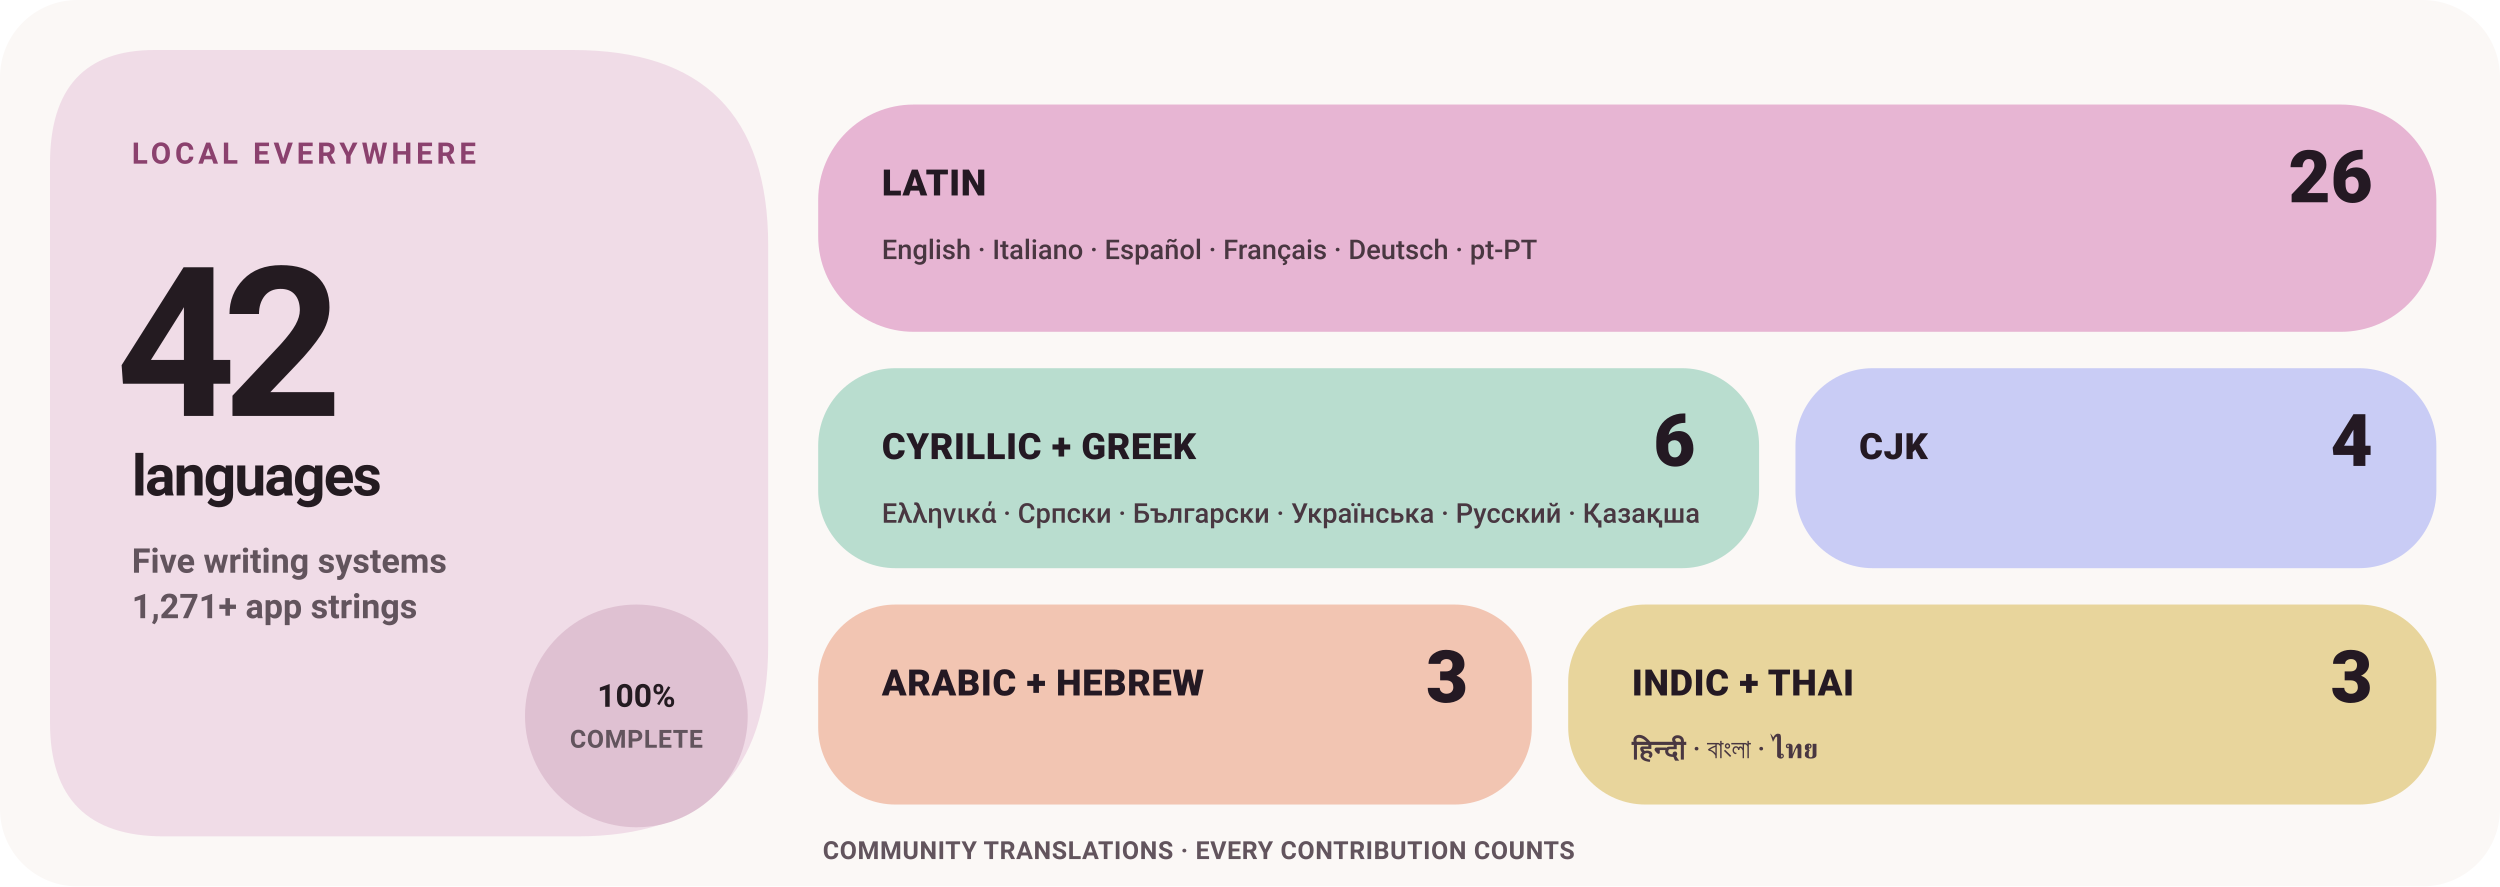
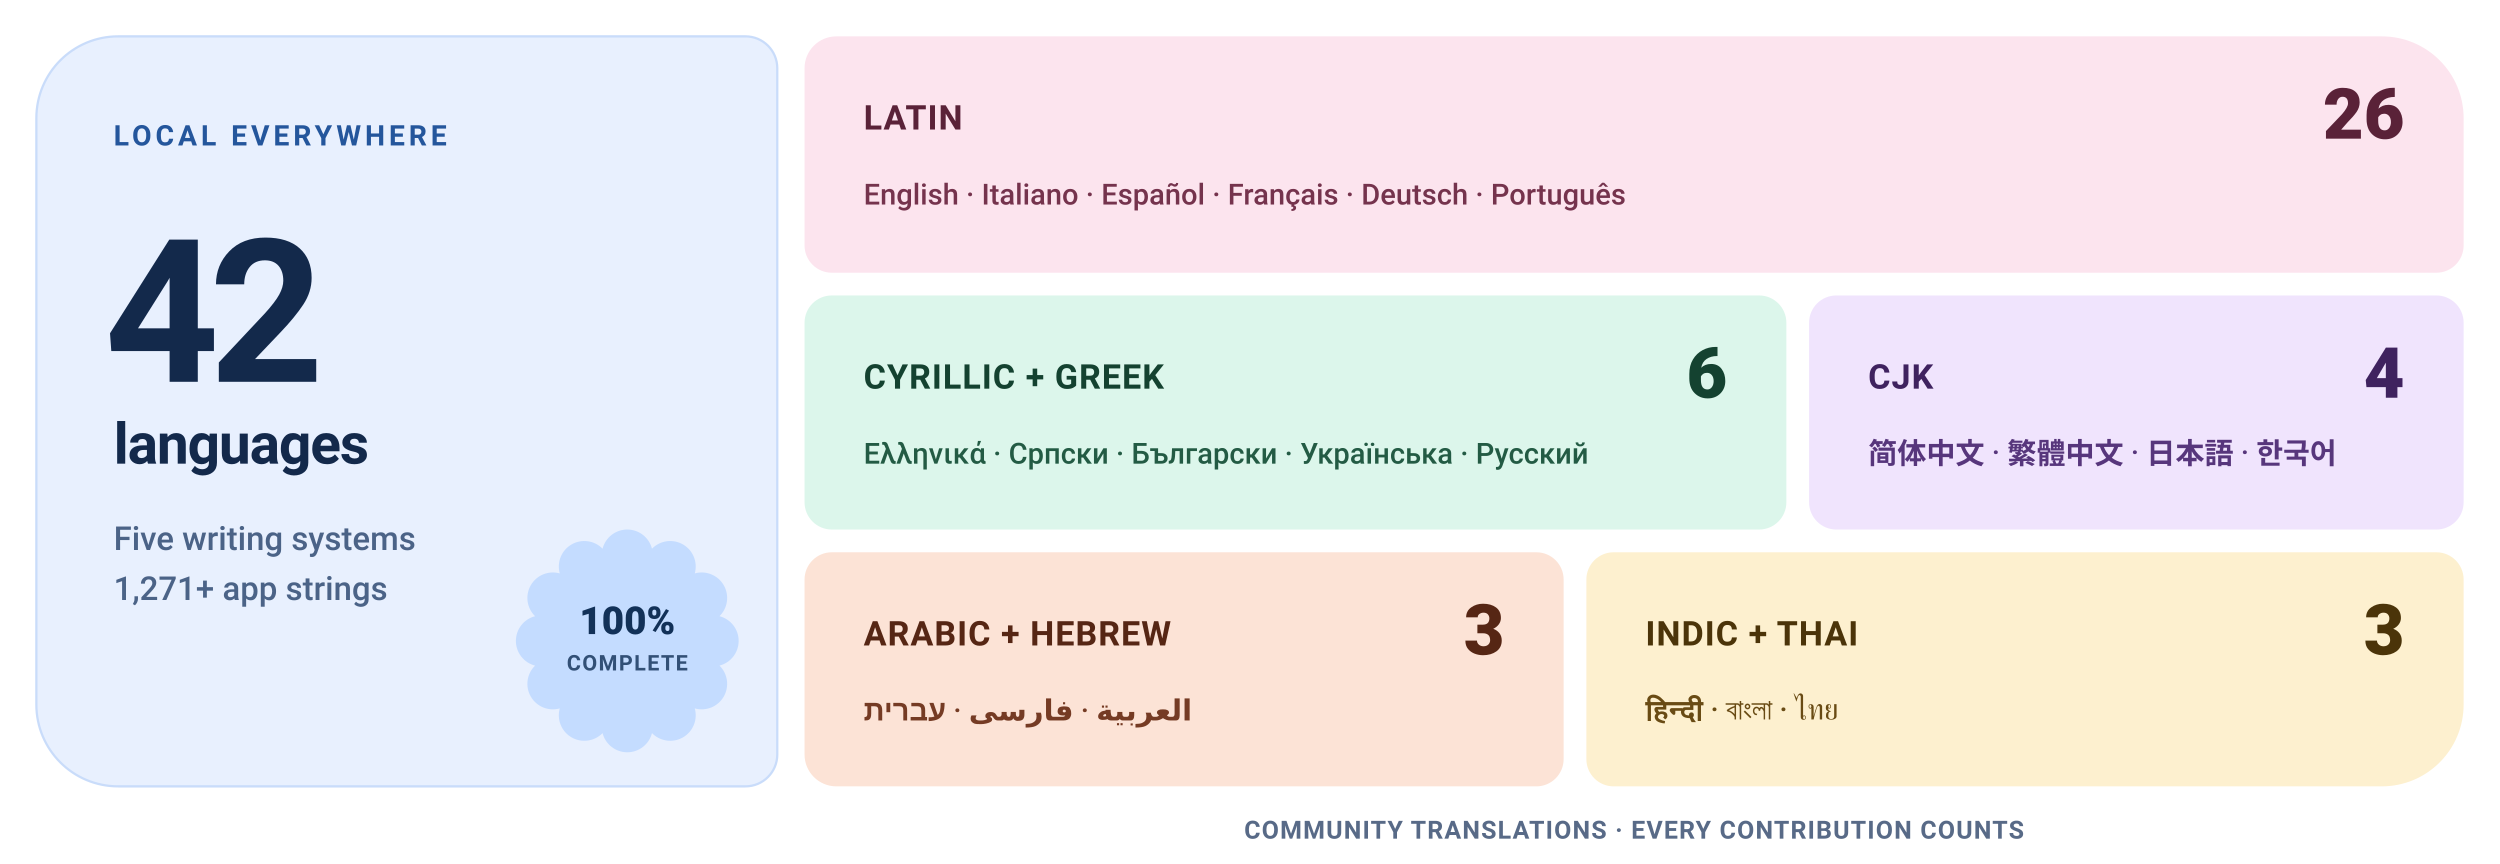
- <svg xmlns="http://www.w3.org/2000/svg" width="1100" height="390" viewBox="0 0 1100 390" role="img" aria-label="Levyra localization coverage: 100% across 42 languages">
+ <svg xmlns="http://www.w3.org/2000/svg" width="1100" height="380" viewBox="0 0 1100 380" role="img" aria-label="Levyra localization coverage: 100% across 42 languages">
  <style>
-     text { font-family: -apple-system,BlinkMacSystemFont,'Segoe UI',Roboto,Helvetica,Arial,sans-serif; }
-     .eyebrow { fill: #8B416E; font-size: 13px; font-weight: 780; letter-spacing: 1.7px; }
-     .hero { fill: #241B21; font-size: 92px; font-weight: 780; letter-spacing: -6px; }
-     .hero-label { fill: #241B21; font-size: 25px; font-weight: 720; letter-spacing: -.8px; }
-     .meta { fill: #62545D; font-size: 15px; font-weight: 580; }
-     .status { fill: #241B21; font-size: 14px; font-weight: 780; }
-     .tile-label { fill: #241923; font-size: 16px; font-weight: 820; letter-spacing: .25px; }
-     .tile-count { fill: #241923; font-size: 32px; font-weight: 840; }
-     .tile-examples { fill: #493741; font-size: 12px; font-weight: 560; }
-     .footer { fill: #62545D; font-size: 11px; font-weight: 680; letter-spacing: .25px; }
+     text { font-family: Roboto,-apple-system,BlinkMacSystemFont,'Segoe UI',Helvetica,Arial,sans-serif; }
+     .eyebrow { fill: #24569C; font-size: 12.5px; font-weight: 720; letter-spacing: 1.7px; }
+     .hero { fill: #13294B; font-size: 88px; font-weight: 780; letter-spacing: -4.5px; }
+     .hero-label { fill: #13294B; font-size: 25px; font-weight: 680; letter-spacing: -.5px; }
+     .meta { fill: #4B6387; font-size: 14.5px; font-weight: 540; }
+     .status { fill: #123158; font-size: 17px; font-weight: 800; }
+     .status-sub { fill: #123158; font-size: 9.5px; font-weight: 720; letter-spacing: .6px; opacity: .82; }
+     .tile-label { font-size: 15px; font-weight: 760; letter-spacing: .45px; }
+     .tile-count { font-size: 31px; font-weight: 800; }
+     .tile-examples { font-size: 12.8px; font-weight: 550; }
+     .footer { fill: #586A87; font-size: 11px; font-weight: 650; letter-spacing: .5px; }
  </style>
-   <rect width="1100" height="390" rx="34" fill="#FBF8F6" />
-   <path d="M68 22H252Q338 22 338 108V284Q338 368 254 368H72Q22 368 22 318V72Q22 22 68 22Z" fill="#F0DCE7" />
-   <text x="58" y="72" class="eyebrow">LOCAL EVERYWHERE</text>
-   <text x="51" y="183" class="hero">42</text>
-   <text x="58" y="218" class="hero-label">languages</text>
-   <text x="58" y="252" class="meta">Five writing systems</text>
-   <text x="58" y="272" class="meta">1,271+ app strings</text>
-   <circle cx="280" cy="315" r="49" fill="#DFC1D2" />
-   <text x="280" y="311" text-anchor="middle" class="status">100%</text>
-   <text x="280" y="329" text-anchor="middle" class="footer">COMPLETE</text>
-   <rect x="360" y="46" width="712" height="100" rx="42" fill="#E7B5D3" />
-   <text x="388" y="86" class="tile-label">LATIN</text>
-   <text x="1044" y="89" text-anchor="end" class="tile-count">26</text>
-   <text x="388" y="114" class="tile-examples">English · Italiano · Español · Français · Deutsch · pt-PT</text>
-   <rect x="360" y="162" width="414" height="88" rx="34" fill="#B9DDCF" />
-   <text x="388" y="202" class="tile-label">CYRILLIC + GREEK</text>
-   <text x="746" y="205" text-anchor="end" class="tile-count">6</text>
-   <text x="388" y="230" class="tile-examples">Ελληνικά · Српски · Български · Українська · Русский · Қазақша</text>
-   <rect x="790" y="162" width="282" height="88" rx="34" fill="#C9CCF5" />
-   <text x="818" y="202" class="tile-label">CJK</text>
-   <text x="1044" y="205" text-anchor="end" class="tile-count">4</text>
-   <rect x="360" y="266" width="314" height="88" rx="34" fill="#F2C5B2" />
-   <text x="388" y="306" class="tile-label">ARABIC + HEBREW</text>
-   <text x="646" y="309" text-anchor="end" class="tile-count">3</text>
-   <rect x="690" y="266" width="382" height="88" rx="34" fill="#E8D59C" />
-   <text x="718" y="306" class="tile-label">INDIC + THAI</text>
-   <text x="1044" y="309" text-anchor="end" class="tile-count">3</text>
-   <text x="718" y="334" class="tile-examples">हिन्दी · বাংলা · ไทย</text>
-   <text x="362" y="378" class="footer">COMMUNITY TRANSLATIONS · EVERY CONTRIBUTION COUNTS</text>
+   <path d="M 52.00 16.00 H 328.00 A 14 14 0 0 1 342.00 30.00 V 332.00 A 14 14 0 0 1 328.00 346.00 H 52.00 A 36 36 0 0 1 16.00 310.00 V 52.00 A 36 36 0 0 1 52.00 16.00 Z" fill="#E8F0FE" stroke="#C9DCFA" stroke-width="1" />
+   <text x="50" y="64" class="eyebrow">LOCAL EVERYWHERE</text>
+   <text x="46" y="168" class="hero">42</text>
+   <text x="50" y="204" class="hero-label">languages</text>
+   <text x="50" y="242" class="meta">Five writing systems</text>
+   <text x="50" y="264" class="meta">1,271+ app strings</text>
+   <path d="M 265.13 241.43 A 11.22 11.22 0 0 1 286.87 241.43 A 11.22 11.22 0 0 1 305.70 252.30 A 11.22 11.22 0 0 1 316.57 271.13 A 11.22 11.22 0 0 1 316.57 292.87 A 11.22 11.22 0 0 1 305.70 311.70 A 11.22 11.22 0 0 1 286.87 322.57 A 11.22 11.22 0 0 1 265.13 322.57 A 11.22 11.22 0 0 1 246.30 311.70 A 11.22 11.22 0 0 1 235.43 292.87 A 11.22 11.22 0 0 1 235.43 271.13 A 11.22 11.22 0 0 1 246.30 252.30 A 11.22 11.22 0 0 1 265.13 241.43 Z" fill="#C4DCFF" />
+   <text x="276" y="279" text-anchor="middle" class="status">100%</text>
+   <text x="276" y="295" text-anchor="middle" class="status-sub">COMPLETE</text>
+   <path d="M 368.00 16.00 H 1048.00 A 36 36 0 0 1 1084.00 52.00 V 108.00 A 12 12 0 0 1 1072.00 120.00 H 366.00 A 12 12 0 0 1 354.00 108.00 V 30.00 A 14 14 0 0 1 368.00 16.00 Z" fill="#FCE4EE" />
+   <text x="380" y="57" fill="#5A2238" class="tile-label">LATIN</text>
+   <text x="1058" y="61" text-anchor="end" fill="#5A2238" class="tile-count">26</text>
+   <text x="380" y="90" fill="#75334D" class="tile-examples">English · Italiano · Español · Français · Deutsch · Português</text>
+   <path d="M 366.00 130.00 H 774.00 A 12 12 0 0 1 786.00 142.00 V 221.00 A 12 12 0 0 1 774.00 233.00 H 366.00 A 12 12 0 0 1 354.00 221.00 V 142.00 A 12 12 0 0 1 366.00 130.00 Z" fill="#DCF6EB" />
+   <text x="380" y="171" fill="#144230" class="tile-label">CYRILLIC + GREEK</text>
+   <text x="760" y="175" text-anchor="end" fill="#144230" class="tile-count">6</text>
+   <text x="380" y="204" fill="#235B44" class="tile-examples">Ελληνικά · Српски · Български · Українська · Русский</text>
+   <path d="M 808.00 130.00 H 1072.00 A 12 12 0 0 1 1084.00 142.00 V 221.00 A 12 12 0 0 1 1072.00 233.00 H 808.00 A 12 12 0 0 1 796.00 221.00 V 142.00 A 12 12 0 0 1 808.00 130.00 Z" fill="#F0E4FD" />
+   <text x="822" y="171" fill="#3F225F" class="tile-label">CJK</text>
+   <text x="1058" y="175" text-anchor="end" fill="#3F225F" class="tile-count">4</text>
+   <text x="822" y="204" fill="#57367C" class="tile-examples">简体中文 · 繁體中文 · 日本語 · 한국어</text>
+   <path d="M 366.00 243.00 H 676.00 A 12 12 0 0 1 688.00 255.00 V 334.00 A 12 12 0 0 1 676.00 346.00 H 368.00 A 14 14 0 0 1 354.00 332.00 V 255.00 A 12 12 0 0 1 366.00 243.00 Z" fill="#FCE3D6" />
+   <text x="380" y="284" fill="#562614" class="tile-label">ARABIC + HEBREW</text>
+   <text x="662" y="288" text-anchor="end" fill="#562614" class="tile-count">3</text>
+   <text x="380" y="317" fill="#753B24" class="tile-examples">العربية · فارسی · עברית</text>
+   <path d="M 710.00 243.00 H 1072.00 A 12 12 0 0 1 1084.00 255.00 V 310.00 A 36 36 0 0 1 1048.00 346.00 H 710.00 A 12 12 0 0 1 698.00 334.00 V 255.00 A 12 12 0 0 1 710.00 243.00 Z" fill="#FDF0CF" />
+   <text x="724" y="284" fill="#4B3409" class="tile-label">INDIC + THAI</text>
+   <text x="1058" y="288" text-anchor="end" fill="#4B3409" class="tile-count">3</text>
+   <text x="724" y="317" fill="#694B14" class="tile-examples">हिन्दी · বাংলা · ไทย</text>
+   <text x="719" y="369" text-anchor="middle" class="footer">COMMUNITY TRANSLATIONS · EVERY CONTRIBUTION COUNTS</text>
</svg>
